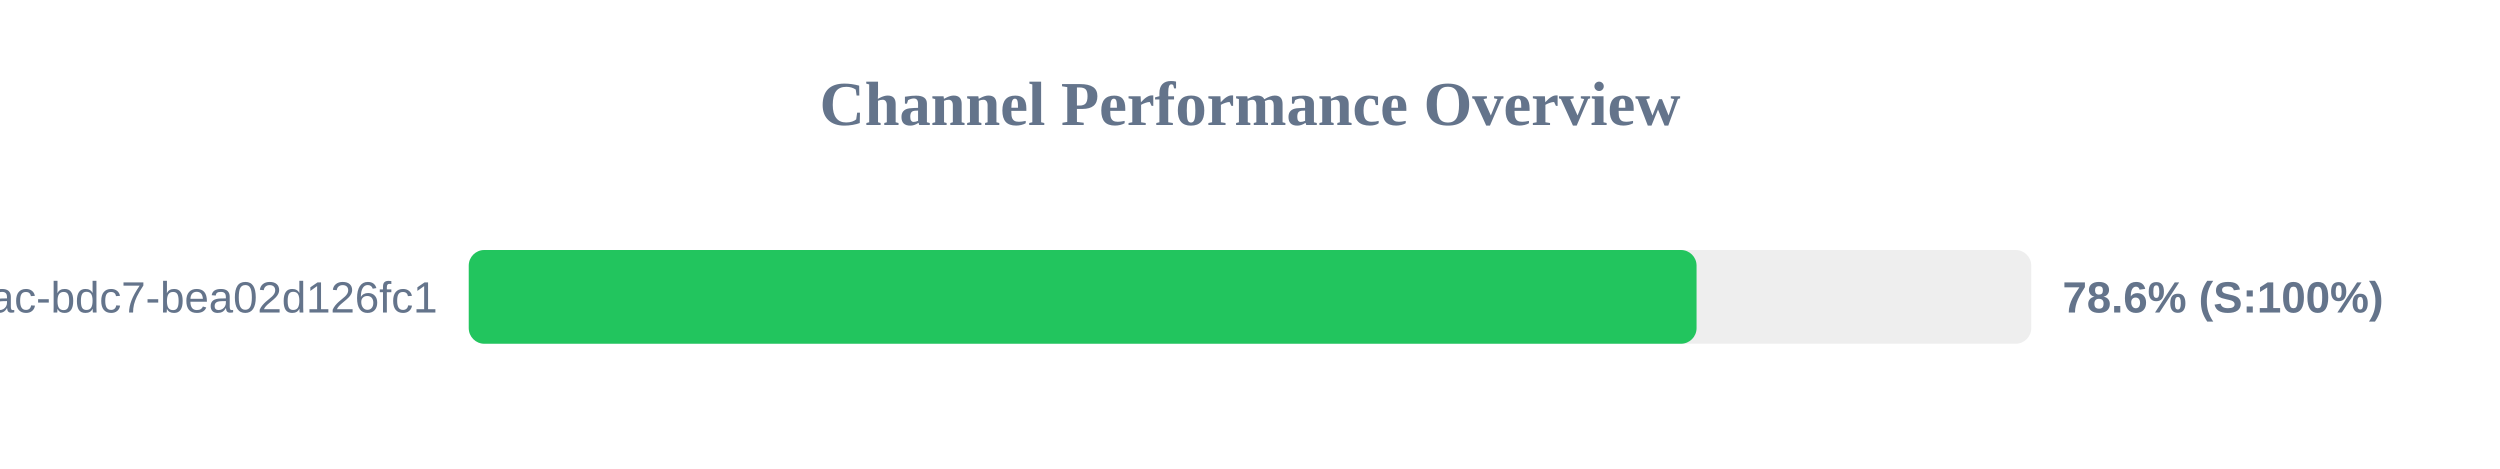
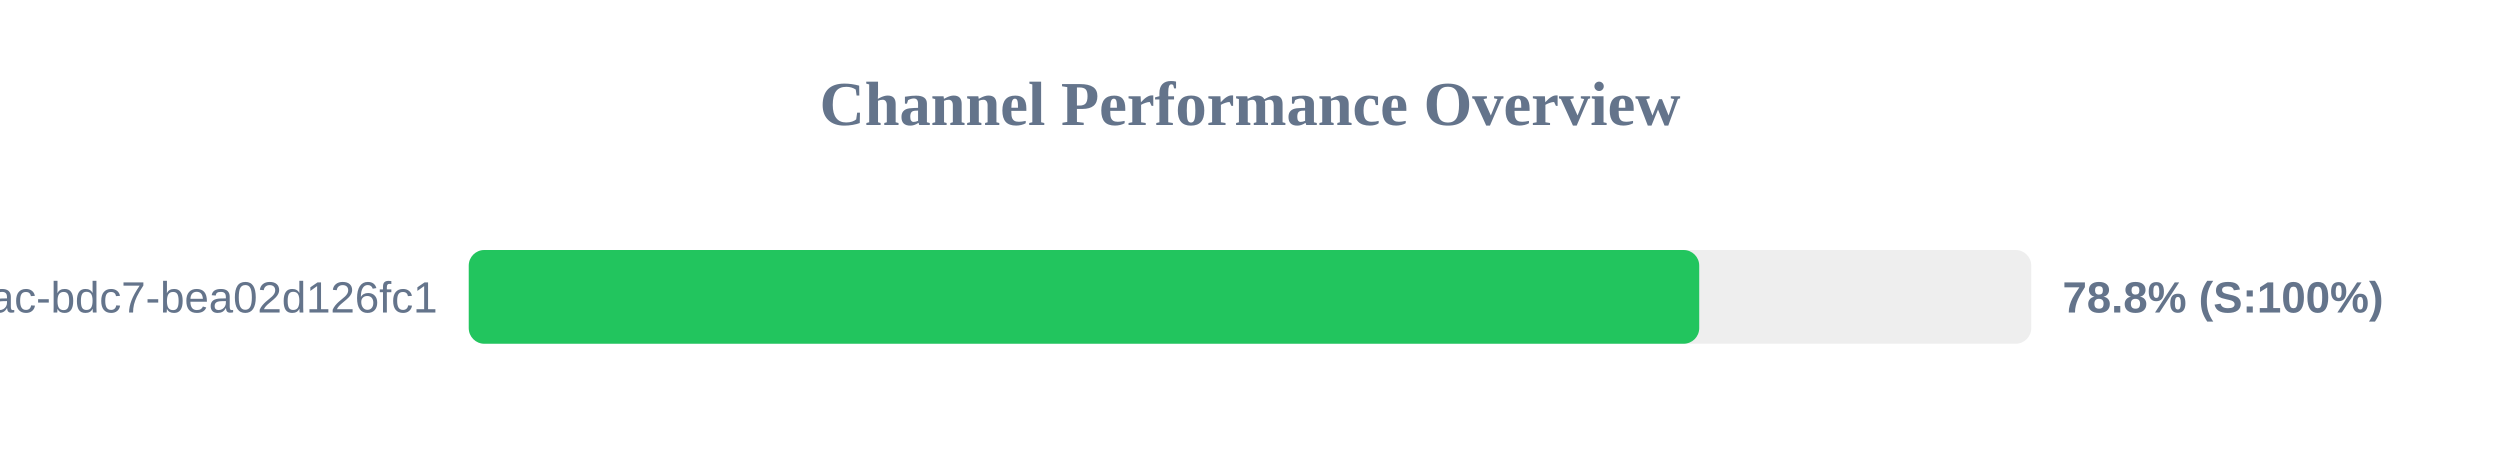
<svg xmlns="http://www.w3.org/2000/svg" width="800" height="150" version="1.1">
  <style>
        .row { font: 14px Arial; fill: #64748b; }
        .score { font: bold 14px Arial; fill: #64748b; }
    </style>
  <text x="400" y="40" text-anchor="middle" font-size="20px" font-weight="bold" fill="#64748b">Channel Performance Overview</text>
  <rect x="150" y="80" width="500" height="30" fill="#eee" rx="5" />
-   <rect x="150" y="80" width="392.9" height="30" fill="#22c55e" rx="5" />
+   <rect x="150" y="80" width="393.75" height="30" fill="#22c55e" rx="5" />
  <text x="140" y="100" text-anchor="end" class="row">?uuid=e31ad3e6-e341-42ac-bdc7-bea02d126fc1</text>
-   <text x="660" y="100" text-anchor="start" class="score">78.6% (S:100%)</text>
+   <text x="660" y="100" text-anchor="start" class="score">78.8% (S:100%)</text>
</svg>
